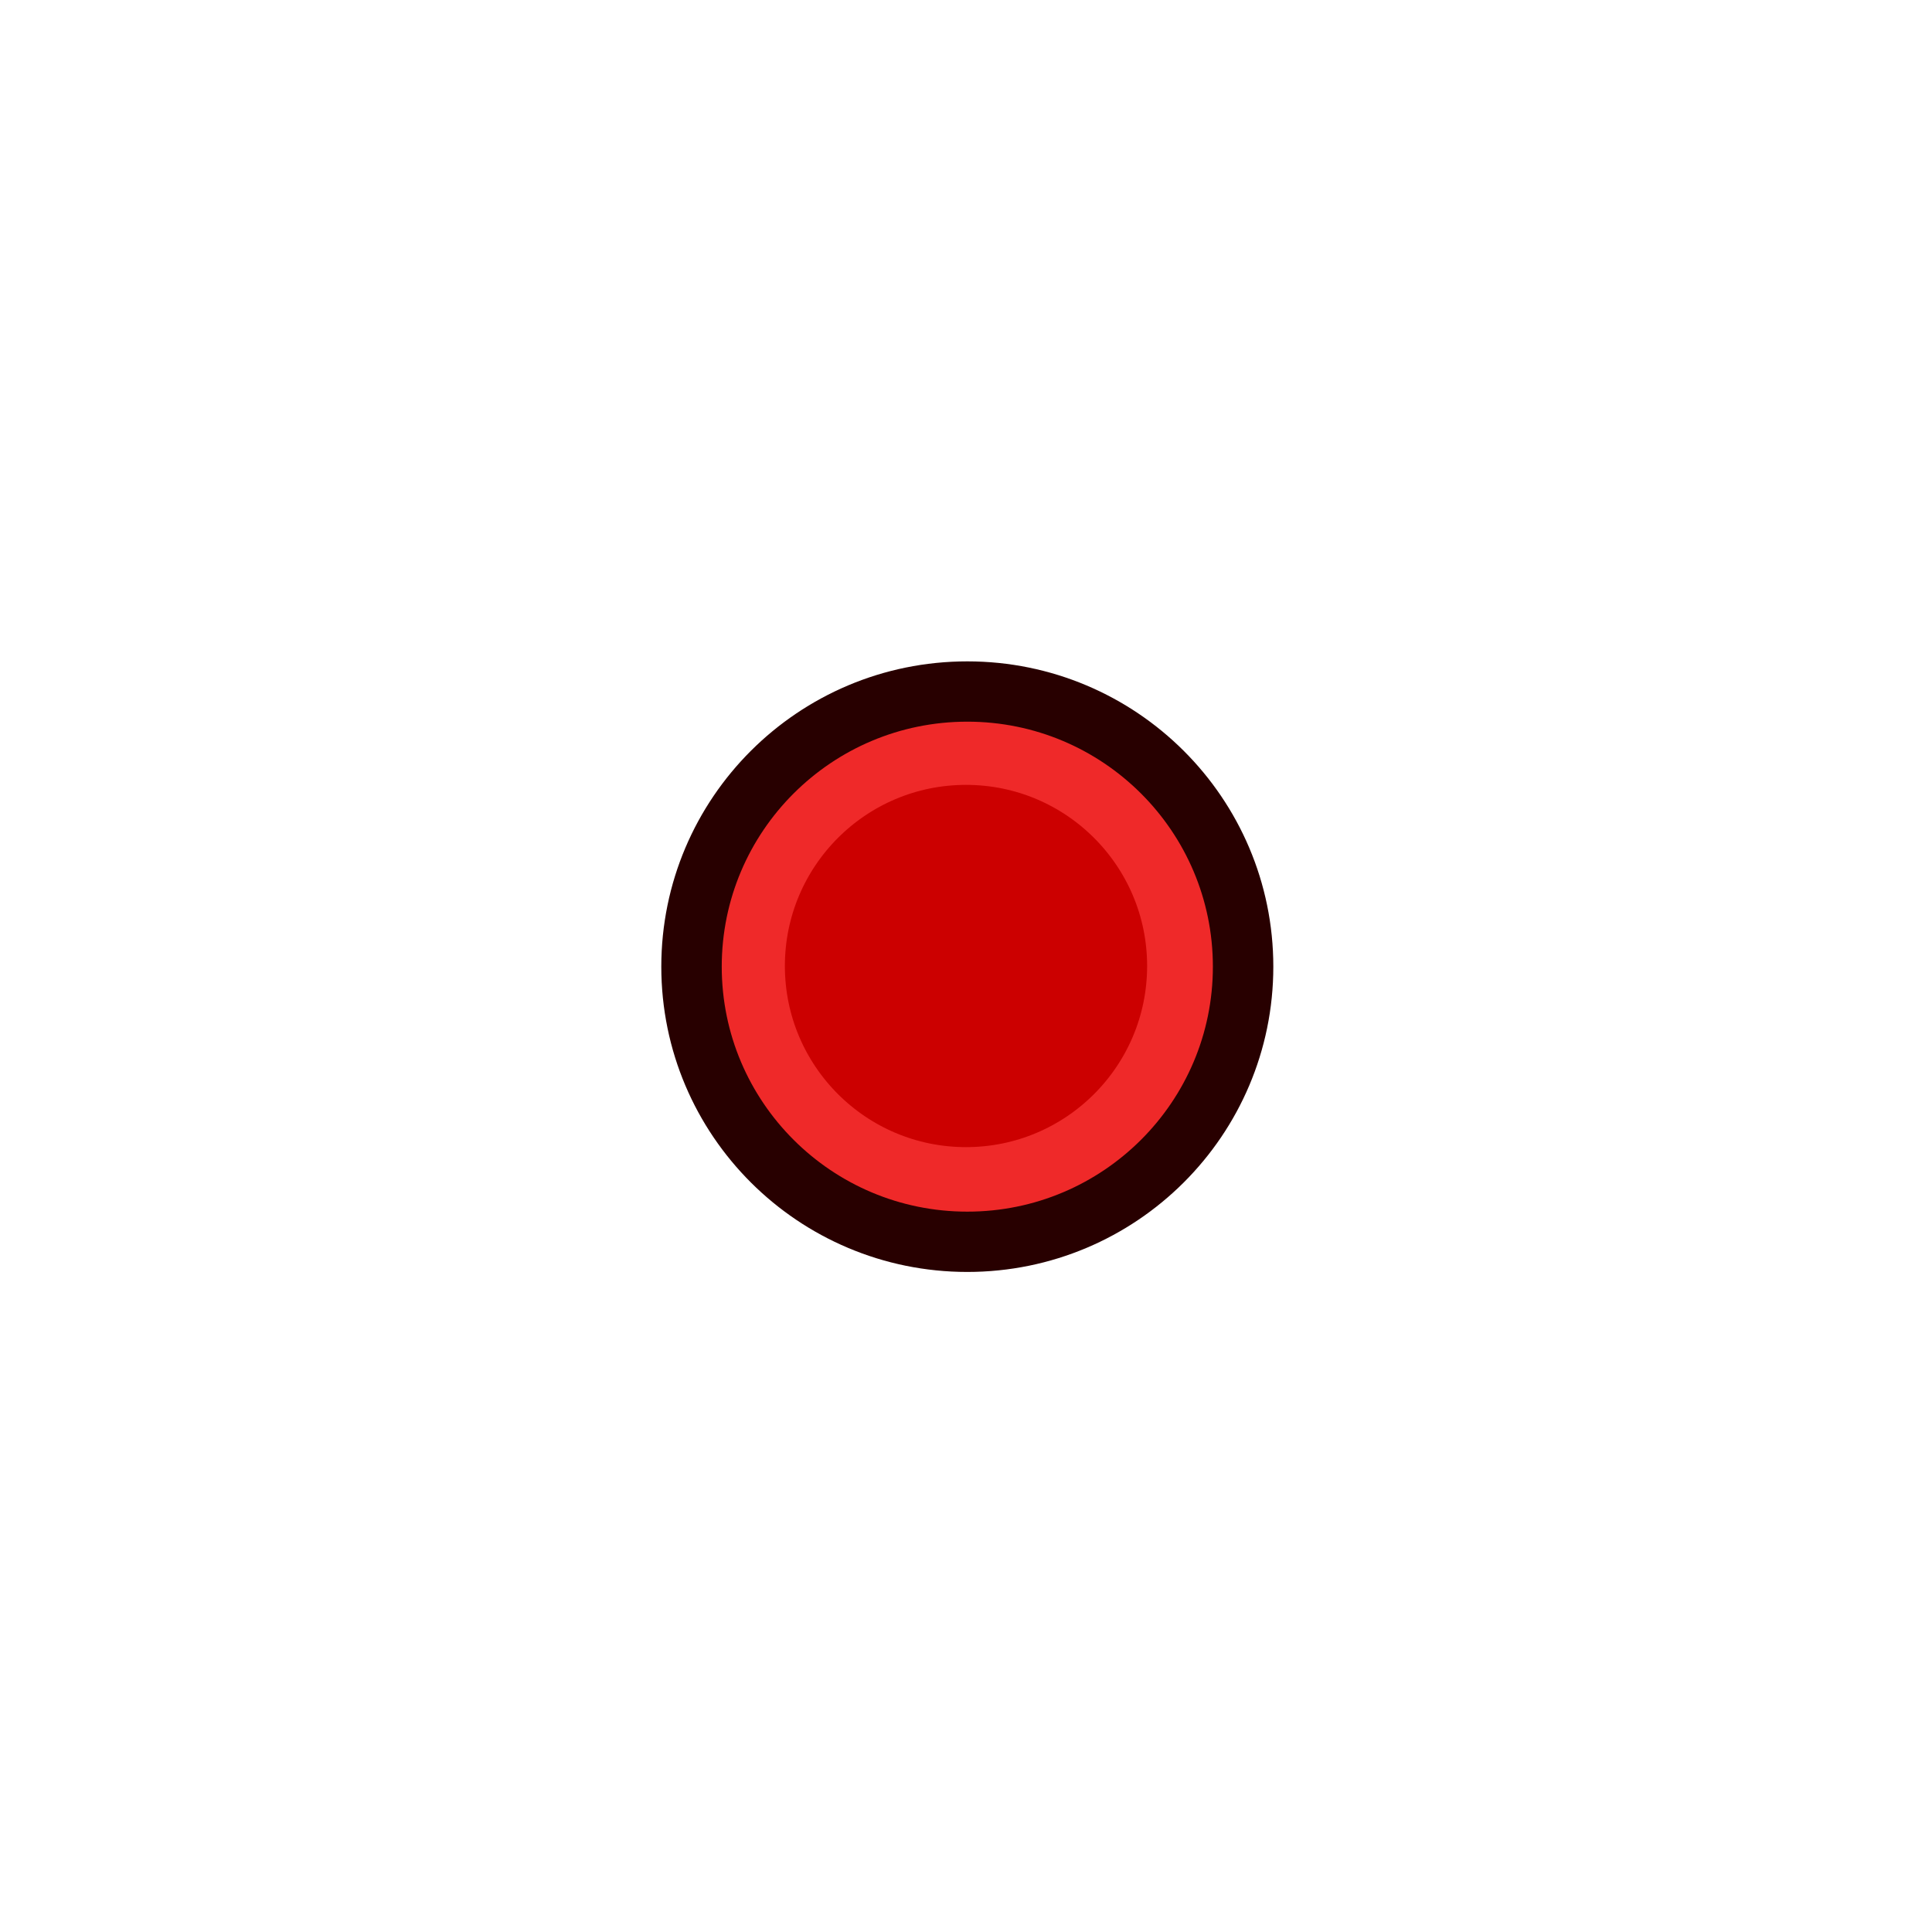
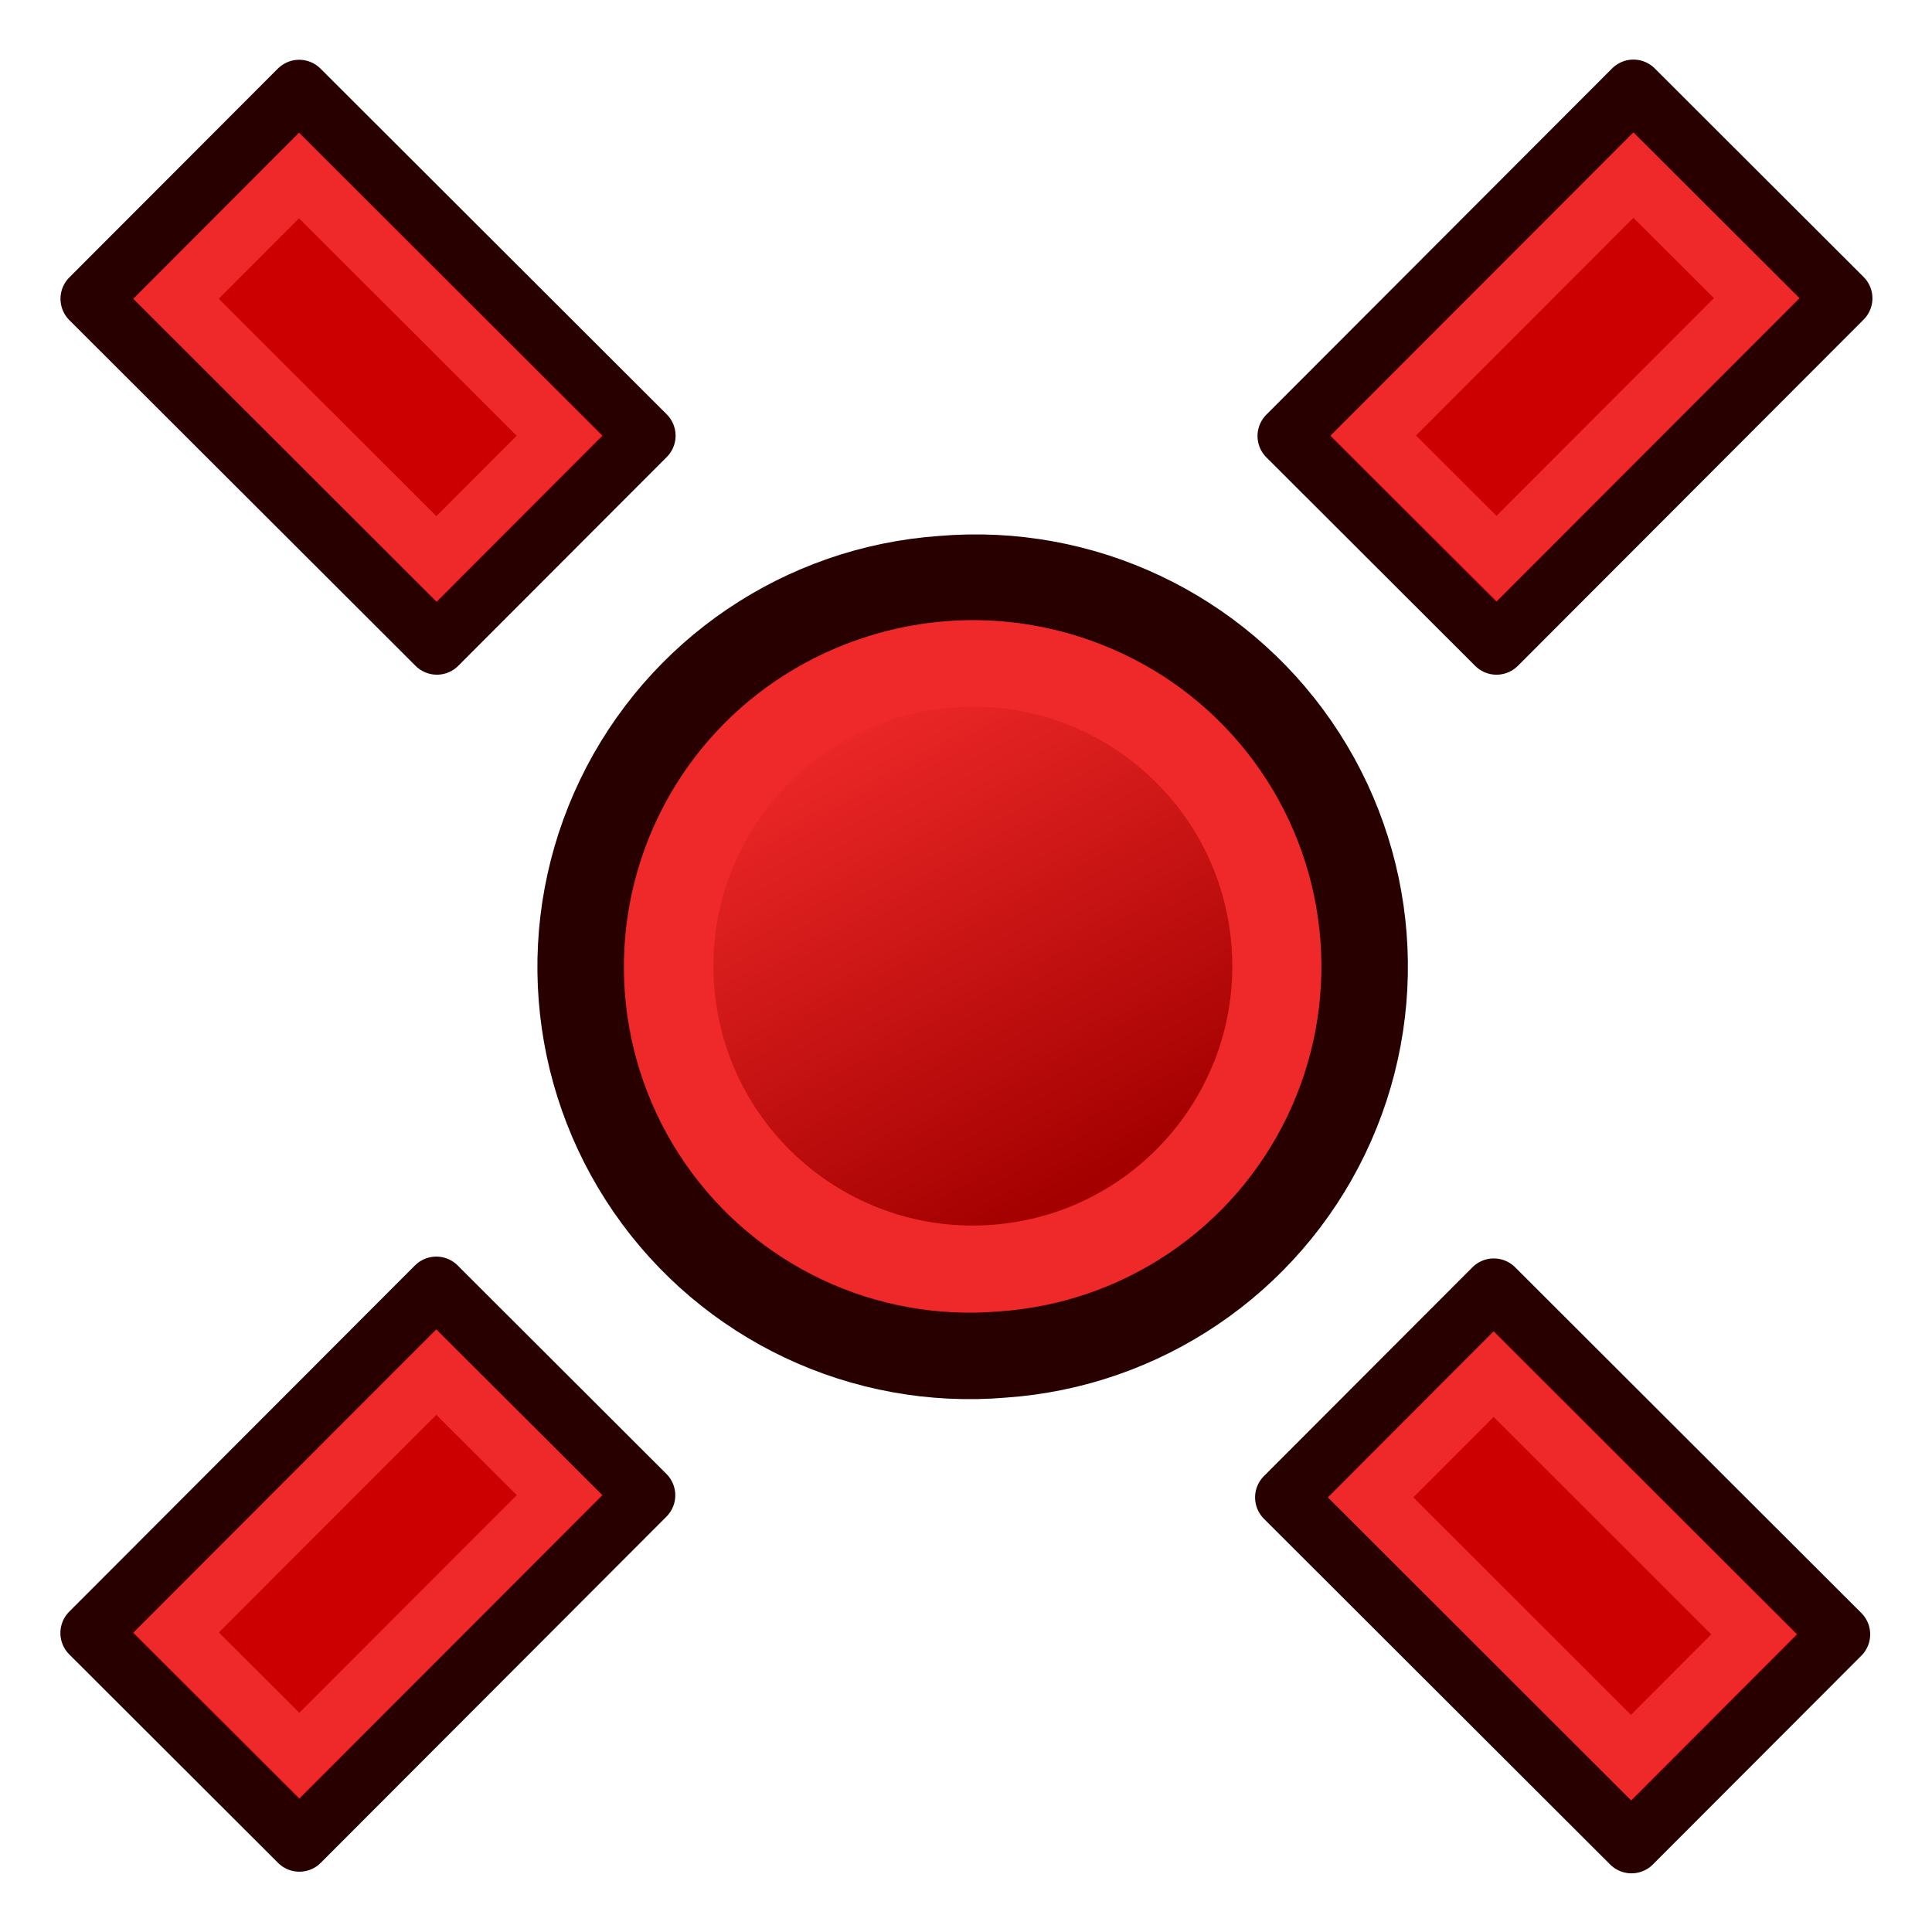
- <svg xmlns="http://www.w3.org/2000/svg" xmlns:xlink="http://www.w3.org/1999/xlink" width="64px" height="64px" id="svg2816" version="1.1">
-   <defs id="defs2818">
-     <linearGradient id="linearGradient3602">
-       <stop style="stop-color:#ff2600;stop-opacity:1;" offset="0" id="stop3604" />
-       <stop style="stop-color:#ff5f00;stop-opacity:1;" offset="1" id="stop3606" />
+ <svg xmlns="http://www.w3.org/2000/svg" xmlns:xlink="http://www.w3.org/1999/xlink" width="64px" height="64px" id="svg2869" version="1.1">
+   <defs id="defs2871">
+     <linearGradient id="linearGradient3144">
+       <stop style="stop-color:#ffffff;stop-opacity:1;" offset="0" id="stop3146" />
+       <stop style="stop-color:#ffffff;stop-opacity:0;" offset="1" id="stop3148" />
    </linearGradient>
-     <linearGradient xlink:href="#linearGradient3602" id="linearGradient3608" x1="3.909" y1="14.364" x2="24.818" y2="14.364" gradientUnits="userSpaceOnUse" />
-     <linearGradient xlink:href="#linearGradient3602-7" id="linearGradient3608-5" x1="3.909" y1="14.364" x2="24.818" y2="14.364" gradientUnits="userSpaceOnUse" />
-     <linearGradient id="linearGradient3602-7">
-       <stop style="stop-color:#c51900;stop-opacity:1;" offset="0" id="stop3604-1" />
-       <stop style="stop-color:#ff5f00;stop-opacity:1;" offset="1" id="stop3606-3" />
+     <radialGradient xlink:href="#linearGradient3144" id="radialGradient5114" gradientUnits="userSpaceOnUse" gradientTransform="matrix(1,0,0,0.6985294,0,202.8286)" cx="225.264" cy="672.797" fx="225.264" fy="672.797" r="34.345" />
+     <radialGradient xlink:href="#linearGradient3144" id="radialGradient5118" gradientUnits="userSpaceOnUse" gradientTransform="matrix(1,0,0,0.6985294,0,202.8286)" cx="225.264" cy="672.797" fx="225.264" fy="672.797" r="34.345" />
+     <radialGradient xlink:href="#linearGradient3144" id="radialGradient5130" gradientUnits="userSpaceOnUse" gradientTransform="matrix(1,0,0,0.6985294,0,202.8286)" cx="225.264" cy="672.797" fx="225.264" fy="672.797" r="34.345" />
+     <linearGradient id="linearGradient3144-9-6">
+       <stop style="stop-color:#ffffff;stop-opacity:1;" offset="0" id="stop3146-2-9" />
+       <stop style="stop-color:#ffffff;stop-opacity:0;" offset="1" id="stop3148-6-5" />
    </linearGradient>
-     <linearGradient xlink:href="#linearGradient3602-5" id="linearGradient3608-1" x1="3.909" y1="14.364" x2="24.818" y2="14.364" gradientUnits="userSpaceOnUse" />
-     <linearGradient id="linearGradient3602-5">
-       <stop style="stop-color:#c51900;stop-opacity:1;" offset="0" id="stop3604-9" />
-       <stop style="stop-color:#ff5f00;stop-opacity:1;" offset="1" id="stop3606-9" />
+     <linearGradient id="linearGradient3144-0">
+       <stop style="stop-color:#ffffff;stop-opacity:1;" offset="0" id="stop3146-0" />
+       <stop style="stop-color:#ffffff;stop-opacity:0;" offset="1" id="stop3148-5" />
    </linearGradient>
-     <linearGradient y2="14.364" x2="24.818" y1="14.364" x1="3.909" gradientUnits="userSpaceOnUse" id="linearGradient3686" xlink:href="#linearGradient3602-5" />
-     <linearGradient xlink:href="#linearGradient3602-58" id="linearGradient3608-8" x1="3.909" y1="14.364" x2="24.818" y2="14.364" gradientUnits="userSpaceOnUse" />
-     <linearGradient id="linearGradient3602-58">
-       <stop style="stop-color:#c51900;stop-opacity:1;" offset="0" id="stop3604-2" />
-       <stop style="stop-color:#ff5f00;stop-opacity:1;" offset="1" id="stop3606-2" />
+     <radialGradient xlink:href="#linearGradient3144-0" id="radialGradient3150-8" gradientUnits="userSpaceOnUse" gradientTransform="matrix(1,0,0,0.6985294,0,202.8286)" cx="225.264" cy="672.797" fx="225.264" fy="672.797" r="34.345" />
+     <radialGradient xlink:href="#linearGradient3144" id="radialGradient3166" gradientUnits="userSpaceOnUse" gradientTransform="matrix(1,0,0,0.6985294,0,202.8286)" cx="225.264" cy="672.797" fx="225.264" fy="672.797" r="34.345" />
+     <radialGradient xlink:href="#linearGradient3144-9-6" id="radialGradient3209" gradientUnits="userSpaceOnUse" gradientTransform="matrix(1,0,0,0.6985294,0,202.8286)" cx="225.264" cy="672.797" fx="225.264" fy="672.797" r="34.345" />
+     <radialGradient xlink:href="#linearGradient3144-9-6" id="radialGradient4003" gradientUnits="userSpaceOnUse" gradientTransform="matrix(1,0,0,0.6985294,0,202.8286)" cx="225.264" cy="672.797" fx="225.264" fy="672.797" r="34.345" />
+     <radialGradient xlink:href="#linearGradient3144" id="radialGradient4017" gradientUnits="userSpaceOnUse" gradientTransform="matrix(1,0,0,0.6985294,0,202.8286)" cx="225.264" cy="672.797" fx="225.264" fy="672.797" r="34.345" />
+     <radialGradient xlink:href="#linearGradient3144-0" id="radialGradient4019" gradientUnits="userSpaceOnUse" gradientTransform="matrix(0.7563616,0.04652811,-0.0510977,0.6988712,89.26136,192.1176)" cx="225.264" cy="672.797" fx="225.264" fy="672.797" r="34.345" />
+     <radialGradient xlink:href="#linearGradient3144" id="radialGradient4025" gradientUnits="userSpaceOnUse" gradientTransform="matrix(1,0,0,0.6985294,0,202.8286)" cx="225.264" cy="672.797" fx="225.264" fy="672.797" r="34.345" />
+     <linearGradient y2="5" x2="-22" y1="18" x1="-18" gradientTransform="matrix(0.5355903,0,0,0.5355688,-6.48128,2.804111)" gradientUnits="userSpaceOnUse" id="linearGradient3323-4-8" xlink:href="#linearGradient3836-9-3-7-2-7-7-2-6-8" />
+     <linearGradient id="linearGradient3836-9-3-7-2-7-7-2-6-8">
+       <stop style="stop-color:#a40000;stop-opacity:1" offset="0" id="stop3838-8-5-4-4-6-4-4-61-2" />
+       <stop style="stop-color:#ef2929;stop-opacity:1" offset="1" id="stop3840-1-6-0-5-1-0-5-8-9" />
    </linearGradient>
-     <linearGradient y2="14.364" x2="24.818" y1="14.364" x1="3.909" gradientUnits="userSpaceOnUse" id="linearGradient3726" xlink:href="#linearGradient3602-58" />
-     <linearGradient xlink:href="#linearGradient3602-6" id="linearGradient3608-88" x1="3.909" y1="14.364" x2="24.818" y2="14.364" gradientUnits="userSpaceOnUse" />
-     <linearGradient id="linearGradient3602-6">
-       <stop style="stop-color:#ff2600;stop-opacity:1;" offset="0" id="stop3604-0" />
-       <stop style="stop-color:#ff5f00;stop-opacity:1;" offset="1" id="stop3606-4" />
+     <linearGradient y2="5" x2="-22" y1="18" x1="-18" gradientTransform="matrix(0.5355903,0,0,0.5355688,-6.48128,2.804111)" gradientUnits="userSpaceOnUse" id="linearGradient3323-4" xlink:href="#linearGradient3836-9-3-7-2-7-7-2-6" />
+     <linearGradient id="linearGradient3836-9-3-7-2-7-7-2-6">
+       <stop style="stop-color:#a40000;stop-opacity:1" offset="0" id="stop3838-8-5-4-4-6-4-4-61" />
+       <stop style="stop-color:#ef2929;stop-opacity:1" offset="1" id="stop3840-1-6-0-5-1-0-5-8" />
    </linearGradient>
-     <linearGradient y2="14.364" x2="24.818" y1="14.364" x1="3.909" gradientUnits="userSpaceOnUse" id="linearGradient5061" xlink:href="#linearGradient3602-6" />
-     <linearGradient y2="14.364" x2="24.818" y1="14.364" x1="3.909" gradientUnits="userSpaceOnUse" id="linearGradient5061-2" xlink:href="#linearGradient3602-6-6" />
-     <linearGradient id="linearGradient3602-6-6">
-       <stop style="stop-color:#ff2600;stop-opacity:1;" offset="0" id="stop3604-0-4" />
-       <stop style="stop-color:#ff5f00;stop-opacity:1;" offset="1" id="stop3606-4-7" />
+     <linearGradient xlink:href="#linearGradient3836-9-7-6" id="linearGradient3093-3" gradientUnits="userSpaceOnUse" x1="-25.074" y1="8.516" x2="-11.639" y2="13.466" />
+     <linearGradient id="linearGradient3836-9-7-6">
+       <stop style="stop-color:#a40000;stop-opacity:1" offset="0" id="stop3838-8-0-7" />
+       <stop style="stop-color:#ef2929;stop-opacity:1" offset="1" id="stop3840-1-9-5" />
    </linearGradient>
+     <linearGradient xlink:href="#linearGradient3836-9-5" id="linearGradient3091-3" gradientUnits="userSpaceOnUse" x1="-24.89" y1="10.114" x2="-12.869" y2="13.65" />
+     <linearGradient id="linearGradient3836-9-5">
+       <stop style="stop-color:#a40000;stop-opacity:1" offset="0" id="stop3838-8-6" />
+       <stop style="stop-color:#ef2929;stop-opacity:1" offset="1" id="stop3840-1-2" />
+     </linearGradient>
+     <linearGradient xlink:href="#linearGradient3836-9-7" id="linearGradient3093" gradientUnits="userSpaceOnUse" x1="-25.074" y1="8.516" x2="-11.639" y2="13.466" />
+     <linearGradient id="linearGradient3836-9-7">
+       <stop style="stop-color:#a40000;stop-opacity:1" offset="0" id="stop3838-8-0" />
+       <stop style="stop-color:#ef2929;stop-opacity:1" offset="1" id="stop3840-1-9" />
+     </linearGradient>
+     <linearGradient xlink:href="#linearGradient3836-9" id="linearGradient3091" gradientUnits="userSpaceOnUse" x1="-24.89" y1="10.114" x2="-12.869" y2="13.65" />
+     <linearGradient id="linearGradient3836-9">
+       <stop style="stop-color:#a40000;stop-opacity:1" offset="0" id="stop3838-8" />
+       <stop style="stop-color:#ef2929;stop-opacity:1" offset="1" id="stop3840-1" />
+     </linearGradient>
+     <linearGradient xlink:href="#linearGradient3836-9" id="linearGradient3172" gradientUnits="userSpaceOnUse" x1="-24.89" y1="10.114" x2="-12.869" y2="13.65" />
  </defs>
  <g id="layer1">
-     <g id="g3813" transform="matrix(0.7613169,0,0,0.7595216,-18.20352,9.236092)">
-       <path transform="translate(35,-1)" d="m 43,31 c 0,6.627 -5.373,12 -12,12 -6.627,0 -12,-5.373 -12,-12 0,-6.627 5.373,-12 12,-12 6.627,0 12,5.373 12,12 z" id="path3025" style="fill:#ef2929;fill-opacity:1;stroke:#280000;stroke-width:2.63;stroke-linecap:round;stroke-linejoin:miter;stroke-miterlimit:4.5;stroke-opacity:1;stroke-dasharray:none" />
-       <path transform="matrix(0.7662162,0,0,0.7680273,42.1903,6.162531)" d="m 43,31 a 12,12 0 1 1 -24,0 12,12 0 1 1 24,0 z" id="path3025-3" style="fill:#cc0000;stroke:#ef2929;stroke-width:3.429;stroke-linecap:round;stroke-linejoin:miter;stroke-miterlimit:4.5;stroke-opacity:1;stroke-dasharray:none" />
+     <g id="g3827-0" transform="matrix(-1.012879,-1.012879,1.012879,-1.012879,-8.300496,96.84987)">
+       <g id="g3797-7" transform="translate(31.32213,40.57029)">
+         <path d="M -26.156,5.583 A 8.994,8.993 0.02 1 1 -12.494,17.282 8.994,8.993 0.02 1 1 -26.156,5.583 Z" id="path4250-6" style="fill:#ef2929;stroke:#280000;stroke-width:2;stroke-miterlimit:4;stroke-dasharray:none;stroke-opacity:1" />
+         <path d="M -24.634,6.894 A 7,7 0 1 1 -14,16 7,7 0 0 1 -24.634,6.894 Z" id="path4250-7-0" style="fill:url(#linearGradient3172);fill-opacity:1;stroke:#ef2929;stroke-width:2;stroke-miterlimit:4;stroke-dasharray:none;stroke-opacity:1" />
+       </g>
+     </g>
+     <g id="g3071-2" transform="matrix(-0.7071068,-0.7071068,-0.7071068,0.7071068,105.1927,89.63908)">
+       <rect transform="matrix(0.9999997,7.1938714e-4,-7.1838503e-4,0.9999997,0,0)" ry="0" rx="0" y="6.005" x="112.448" height="9.775" width="16.208" id="rect3770-9" style="color:#000000;display:inline;overflow:visible;visibility:visible;fill:#cc0000;fill-opacity:1;fill-rule:nonzero;stroke:#280000;stroke-width:2;stroke-linecap:square;stroke-linejoin:round;stroke-miterlimit:4;stroke-dasharray:none;stroke-dashoffset:0;stroke-opacity:1;marker:none;enable-background:accumulate" />
+       <rect transform="matrix(0.9999999,4.636052e-4,-0.00111473,0.9999994,0,0)" ry="0" rx="0" y="8.048" x="114.468" height="5.766" width="12.192" id="rect3770-3-1" style="color:#000000;display:inline;overflow:visible;visibility:visible;fill:none;stroke:#ef2929;stroke-width:2;stroke-linecap:square;stroke-linejoin:miter;stroke-miterlimit:4;stroke-dasharray:none;stroke-dashoffset:0;stroke-opacity:1;marker:none;enable-background:accumulate" />
+     </g>
+     <g id="g3071-2-6" transform="matrix(-0.7071068,-0.7071068,-0.7071068,0.7071068,144.7653,129.346)">
+       <rect transform="matrix(0.9999997,7.1938714e-4,-7.1838503e-4,0.9999997,0,0)" ry="0" rx="0" y="6.005" x="112.448" height="9.775" width="16.208" id="rect3770-9-2" style="color:#000000;display:inline;overflow:visible;visibility:visible;fill:#cc0000;fill-opacity:1;fill-rule:nonzero;stroke:#280000;stroke-width:2;stroke-linecap:square;stroke-linejoin:round;stroke-miterlimit:4;stroke-dasharray:none;stroke-dashoffset:0;stroke-opacity:1;marker:none;enable-background:accumulate" />
+       <rect transform="matrix(0.9999999,4.636052e-4,-0.00111473,0.9999994,0,0)" ry="0" rx="0" y="8.048" x="114.468" height="5.766" width="12.192" id="rect3770-3-1-8" style="color:#000000;display:inline;overflow:visible;visibility:visible;fill:none;stroke:#ef2929;stroke-width:2;stroke-linecap:square;stroke-linejoin:miter;stroke-miterlimit:4;stroke-dasharray:none;stroke-dashoffset:0;stroke-opacity:1;marker:none;enable-background:accumulate" />
+     </g>
+     <g id="g3071-2-0" transform="matrix(0.7071068,-0.7071068,-0.7071068,-0.7071068,-25.63248,105.1632)">
+       <rect transform="matrix(0.9999997,7.1938714e-4,-7.1838503e-4,0.9999997,0,0)" ry="0" rx="0" y="6.005" x="112.448" height="9.775" width="16.208" id="rect3770-9-8" style="color:#000000;display:inline;overflow:visible;visibility:visible;fill:#cc0000;fill-opacity:1;fill-rule:nonzero;stroke:#280000;stroke-width:2;stroke-linecap:square;stroke-linejoin:round;stroke-miterlimit:4;stroke-dasharray:none;stroke-dashoffset:0;stroke-opacity:1;marker:none;enable-background:accumulate" />
+       <rect transform="matrix(0.9999999,4.636052e-4,-0.00111473,0.9999994,0,0)" ry="0" rx="0" y="8.048" x="114.468" height="5.766" width="12.192" id="rect3770-3-1-5" style="color:#000000;display:inline;overflow:visible;visibility:visible;fill:none;stroke:#ef2929;stroke-width:2;stroke-linecap:square;stroke-linejoin:miter;stroke-miterlimit:4;stroke-dasharray:none;stroke-dashoffset:0;stroke-opacity:1;marker:none;enable-background:accumulate" />
+     </g>
+     <g id="g3071-2-0-3" transform="matrix(0.7071068,-0.7071068,-0.7071068,-0.7071068,-65.2891,144.8155)">
+       <rect transform="matrix(0.9999997,7.1938714e-4,-7.1838503e-4,0.9999997,0,0)" ry="0" rx="0" y="6.005" x="112.448" height="9.775" width="16.208" id="rect3770-9-8-4" style="color:#000000;display:inline;overflow:visible;visibility:visible;fill:#cc0000;fill-opacity:1;fill-rule:nonzero;stroke:#280000;stroke-width:2;stroke-linecap:square;stroke-linejoin:round;stroke-miterlimit:4;stroke-dasharray:none;stroke-dashoffset:0;stroke-opacity:1;marker:none;enable-background:accumulate" />
+       <rect transform="matrix(0.9999999,4.636052e-4,-0.00111473,0.9999994,0,0)" ry="0" rx="0" y="8.048" x="114.468" height="5.766" width="12.192" id="rect3770-3-1-5-6" style="color:#000000;display:inline;overflow:visible;visibility:visible;fill:none;stroke:#ef2929;stroke-width:2;stroke-linecap:square;stroke-linejoin:miter;stroke-miterlimit:4;stroke-dasharray:none;stroke-dashoffset:0;stroke-opacity:1;marker:none;enable-background:accumulate" />
    </g>
  </g>
</svg>
